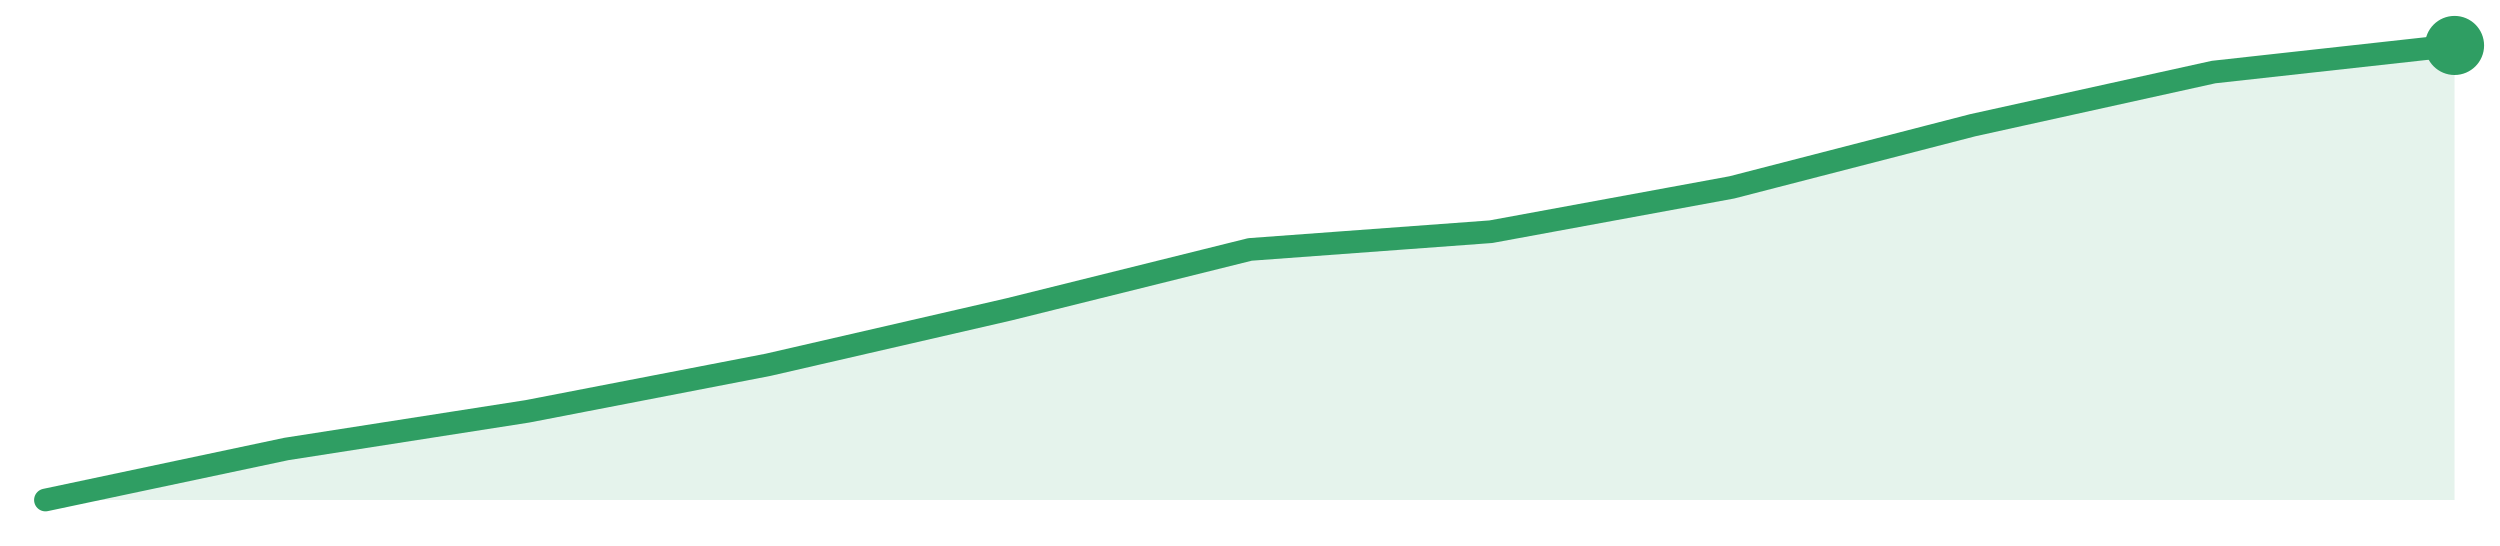
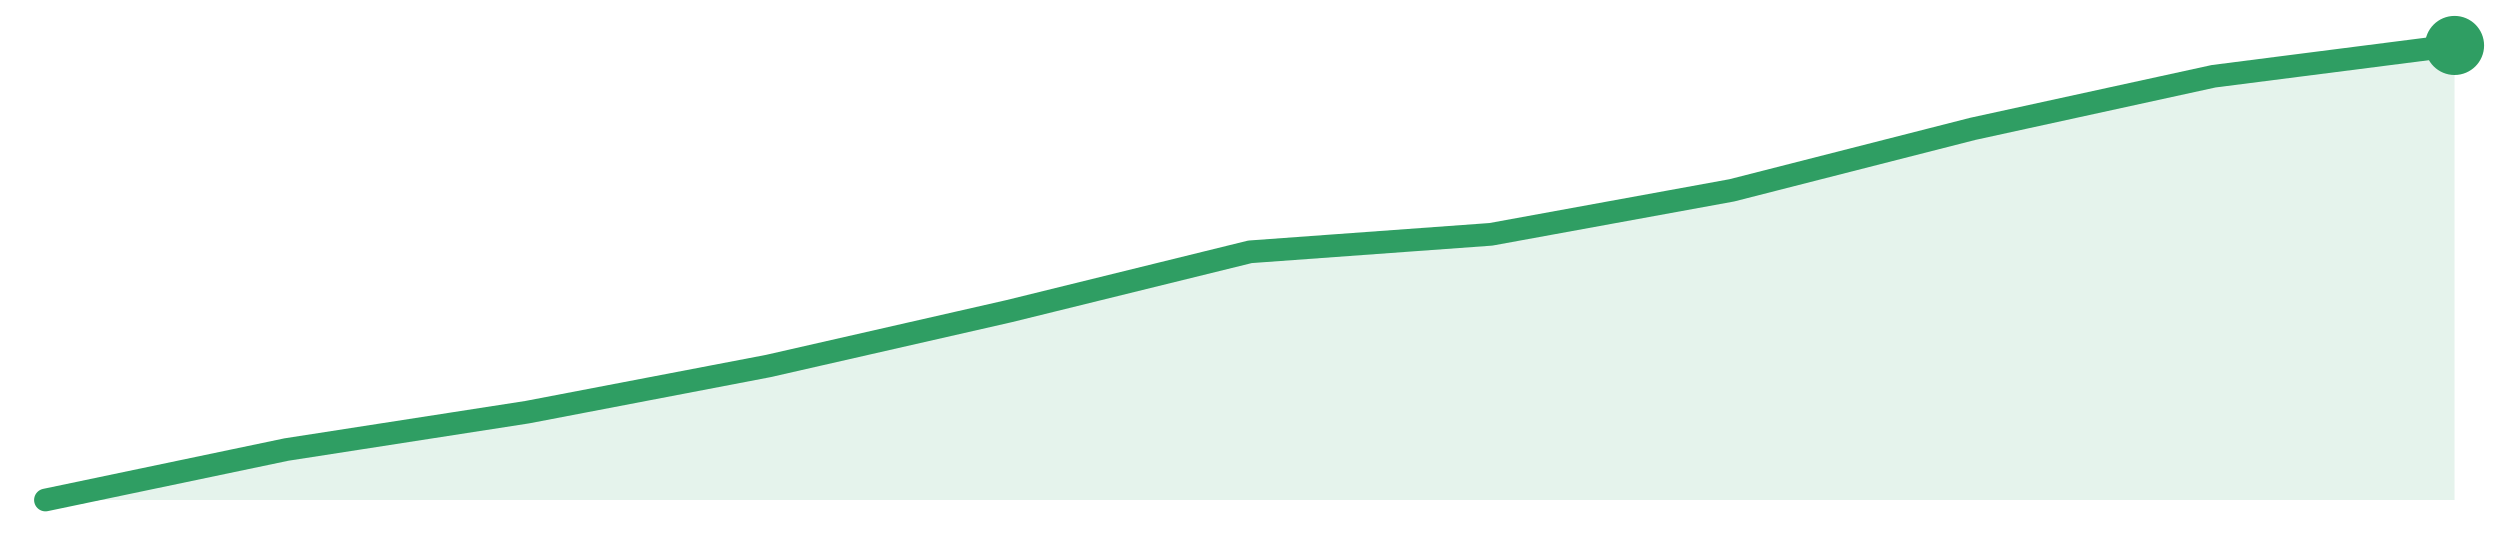
<svg xmlns="http://www.w3.org/2000/svg" width="220" height="48" viewBox="0 0 220 48" role="img" aria-label="trend">
-   <path d="M4.0,44.0 L4.0,44.0 L25.2,39.51 L46.4,36.2 L67.6,32.1 L88.8,27.22 L110.0,21.95 L131.2,20.39 L152.4,16.49 L173.6,11.02 L194.8,6.34 L216.0,4.0 L216.0,44.0 Z" fill="#2f9e631f" />
-   <path d="M4.0,44.0 L25.2,39.51 L46.4,36.2 L67.6,32.1 L88.8,27.22 L110.0,21.95 L131.2,20.39 L152.4,16.49 L173.6,11.02 L194.8,6.34 L216.0,4.0" fill="none" stroke="#2f9e63" stroke-width="2" stroke-linejoin="round" stroke-linecap="round" />
+   <path d="M4.0,44.0 L4.0,44.0 L25.2,39.56 L46.4,36.27 L67.6,32.21 L88.8,27.38 L110.0,22.16 L131.2,20.62 L152.4,16.75 L173.6,11.34 L194.8,6.71 L216.0,4.0 L216.0,44.0 Z" fill="#2f9e631f" />
+   <path d="M4.0,44.0 L25.2,39.56 L46.4,36.27 L67.6,32.21 L88.8,27.38 L110.0,22.16 L131.2,20.62 L152.4,16.75 L173.6,11.34 L194.8,6.71 L216.0,4.0" fill="none" stroke="#2f9e63" stroke-width="2" stroke-linejoin="round" stroke-linecap="round" />
  <circle cx="216.0" cy="4.0" r="2.6" fill="#2f9e63" />
</svg>
